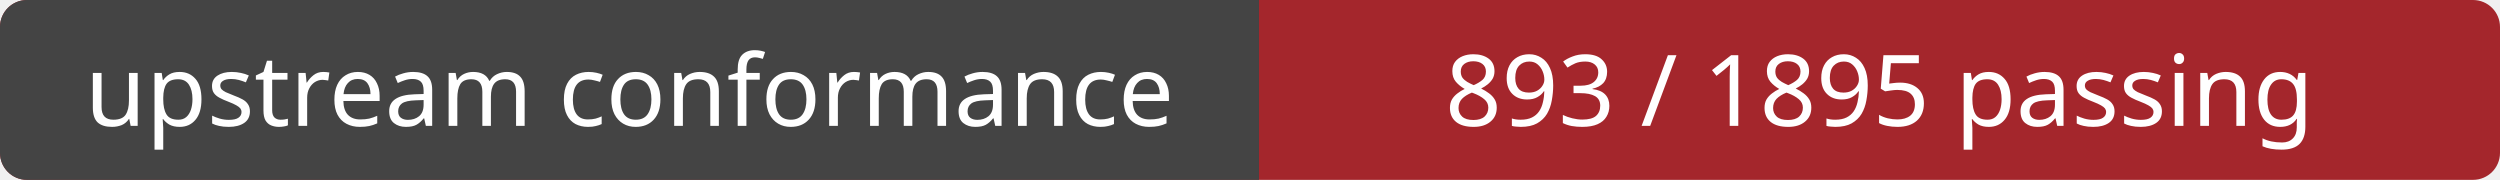
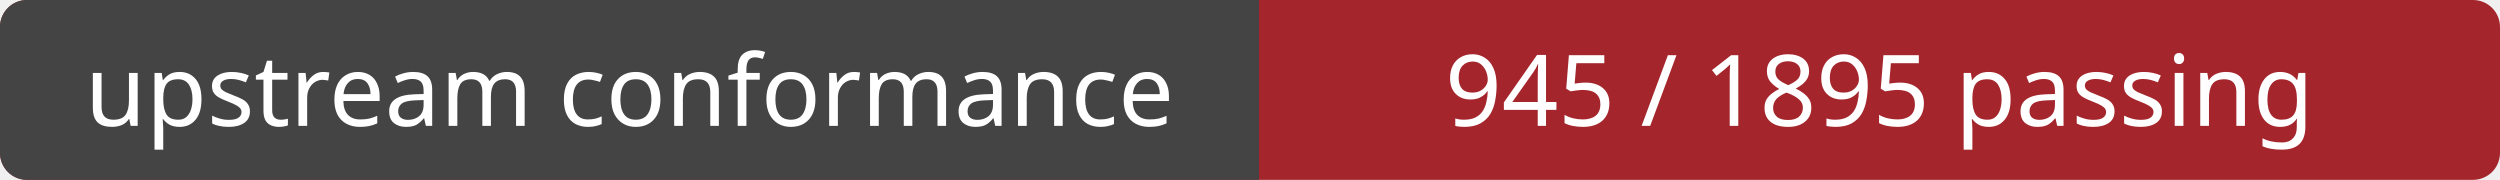
<svg xmlns="http://www.w3.org/2000/svg" width="278" height="20" role="img" aria-labelledby="title">
  <rect width="278" height="20" rx="3" fill="#a4262c" />
  <path d="M3 0H140 V20H3a3 3 0 0 1-3-3V3a3 3 0 0 1 3-3Z" fill="#444" />
  <g fill="#fff" font-family="Verdana, sans-serif" font-size="11" text-anchor="middle">
    <text x="70" y="14">upstream conformance</text>
-     <text x="209" y="14">893 / 1895 passing</text>
+     <text x="209" y="14">945 / 1895 passing</text>
  </g>
</svg>
